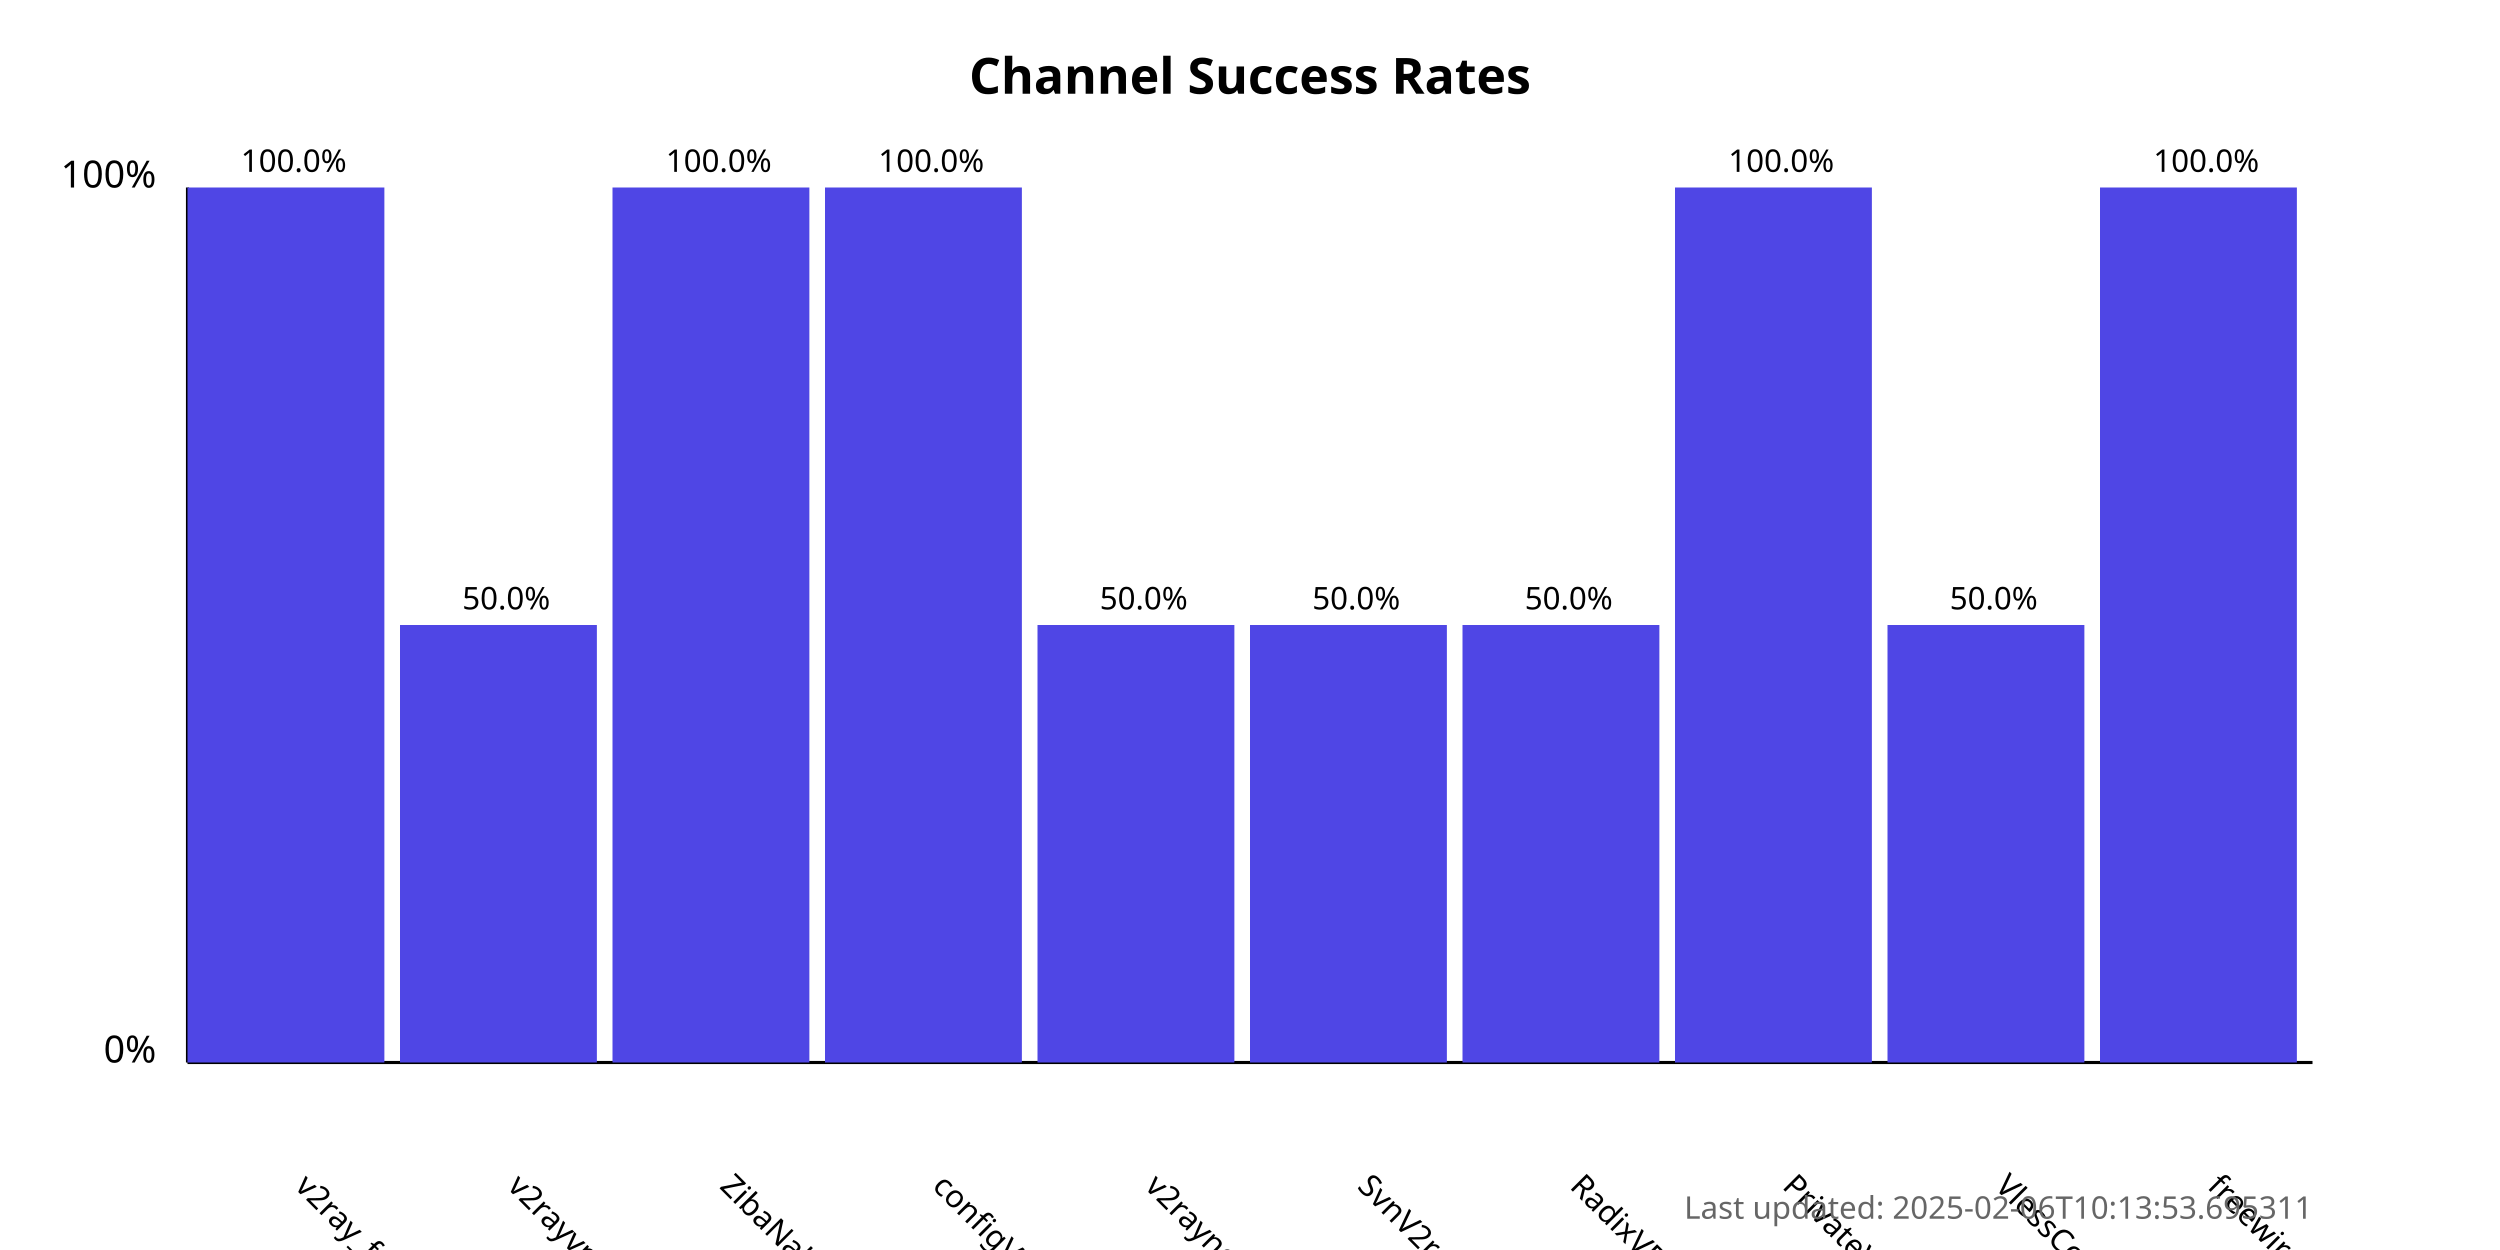
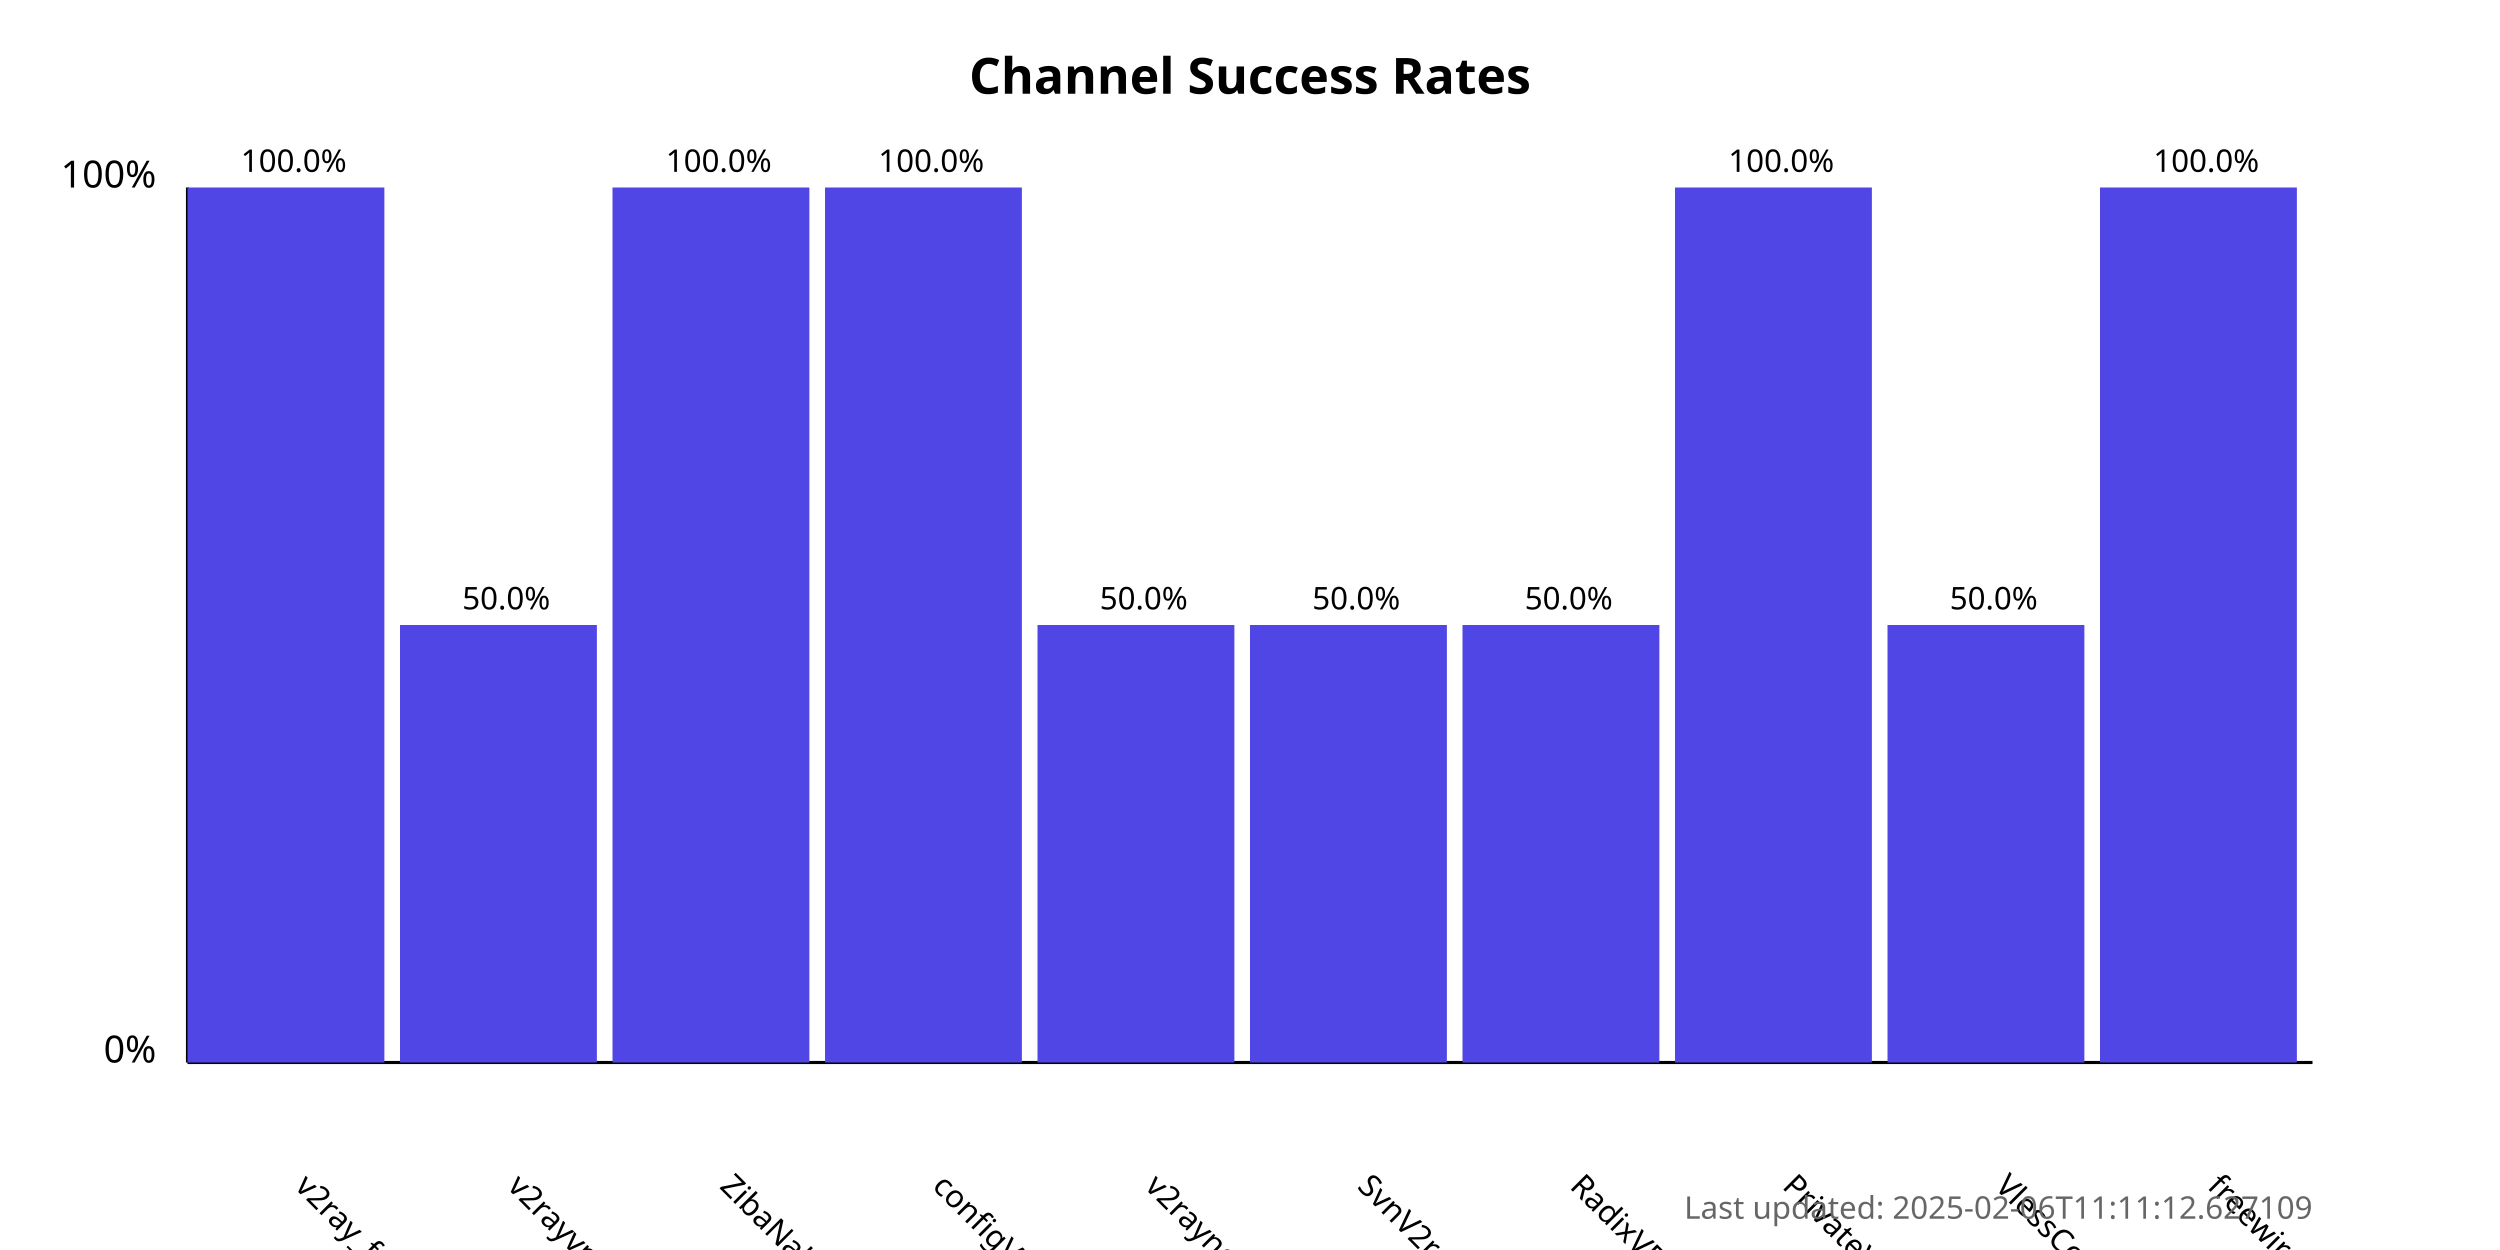
<svg xmlns="http://www.w3.org/2000/svg" width="800" height="400">
  <style>
            .chart-title { font: bold 16px sans-serif; }
            .axis-label { font: 12px sans-serif; }
            .tick-label { font: 10px sans-serif; }
            .bar { fill: #4f46e5; }
            .bar:hover { fill: #6366f1; }
            .timestamp { font: 10px sans-serif; fill: #666; }
        </style>
  <text x="400.0" y="30" text-anchor="middle" class="chart-title">
            Channel Success Rates
        </text>
  <line x1="60" y1="340" x2="60" y2="60" stroke="black" stroke-width="1" />
  <line x1="60" y1="340" x2="740" y2="340" stroke="black" stroke-width="1" />
  <text x="50" y="340" text-anchor="end" class="axis-label">0%</text>
  <text x="50" y="60" text-anchor="end" class="axis-label">100%</text>
  <g>
    <rect x="60" y="60.0" width="63.0" height="280.0" class="bar" />
    <text x="94.0" y="380" transform="rotate(45, 94.0, 380)" text-anchor="start" class="tick-label">
                v2ray_free_conf
            </text>
    <text x="94.0" y="55.0" text-anchor="middle" class="tick-label">
                100.0%
            </text>
  </g>
  <g>
    <rect x="128.0" y="200.0" width="63.0" height="140.0" class="bar" />
    <text x="162.0" y="380" transform="rotate(45, 162.0, 380)" text-anchor="start" class="tick-label">
                v2rayvpno
            </text>
    <text x="162.0" y="195.0" text-anchor="middle" class="tick-label">
                50.0%
            </text>
  </g>
  <g>
    <rect x="196.0" y="60.0" width="63.0" height="280.0" class="bar" />
    <text x="230.0" y="380" transform="rotate(45, 230.0, 380)" text-anchor="start" class="tick-label">
                ZibaNabz
            </text>
    <text x="230.0" y="55.0" text-anchor="middle" class="tick-label">
                100.0%
            </text>
  </g>
  <g>
    <rect x="264.0" y="60.0" width="63.0" height="280.0" class="bar" />
    <text x="298.0" y="380" transform="rotate(45, 298.0, 380)" text-anchor="start" class="tick-label">
                configV2rayForFree
            </text>
    <text x="298.0" y="55.0" text-anchor="middle" class="tick-label">
                100.0%
            </text>
  </g>
  <g>
    <rect x="332.0" y="200.0" width="63.0" height="140.0" class="bar" />
    <text x="366.0" y="380" transform="rotate(45, 366.0, 380)" text-anchor="start" class="tick-label">
                v2rayngvpn
            </text>
    <text x="366.0" y="195.0" text-anchor="middle" class="tick-label">
                50.0%
            </text>
  </g>
  <g>
    <rect x="400.0" y="200.0" width="63.0" height="140.0" class="bar" />
    <text x="434.0" y="380" transform="rotate(45, 434.0, 380)" text-anchor="start" class="tick-label">
                SvnV2ray
            </text>
    <text x="434.0" y="195.0" text-anchor="middle" class="tick-label">
                50.0%
            </text>
  </g>
  <g>
    <rect x="468.0" y="200.0" width="63.0" height="140.0" class="bar" />
    <text x="502.0" y="380" transform="rotate(45, 502.0, 380)" text-anchor="start" class="tick-label">
                RadixVPN
            </text>
    <text x="502.0" y="195.0" text-anchor="middle" class="tick-label">
                50.0%
            </text>
  </g>
  <g>
    <rect x="536.0" y="60.0" width="63.0" height="280.0" class="bar" />
    <text x="570.0" y="380" transform="rotate(45, 570.0, 380)" text-anchor="start" class="tick-label">
                PrivateVPNs
            </text>
    <text x="570.0" y="55.0" text-anchor="middle" class="tick-label">
                100.0%
            </text>
  </g>
  <g>
    <rect x="604.0" y="200.0" width="63.0" height="140.0" class="bar" />
    <text x="638.0" y="380" transform="rotate(45, 638.0, 380)" text-anchor="start" class="tick-label">
                VlessConfig
            </text>
    <text x="638.0" y="195.0" text-anchor="middle" class="tick-label">
                50.0%
            </text>
  </g>
  <g>
    <rect x="672.0" y="60.0" width="63.0" height="280.0" class="bar" />
    <text x="706.0" y="380" transform="rotate(45, 706.0, 380)" text-anchor="start" class="tick-label">
                freewireguard
            </text>
    <text x="706.0" y="55.0" text-anchor="middle" class="tick-label">
                100.0%
            </text>
  </g>
  <text x="740" y="390" text-anchor="end" class="timestamp">
-             Last updated: 2025-02-06T10:13:53.695311
+             Last updated: 2025-02-06T11:11:12.627109
        </text>
</svg>
